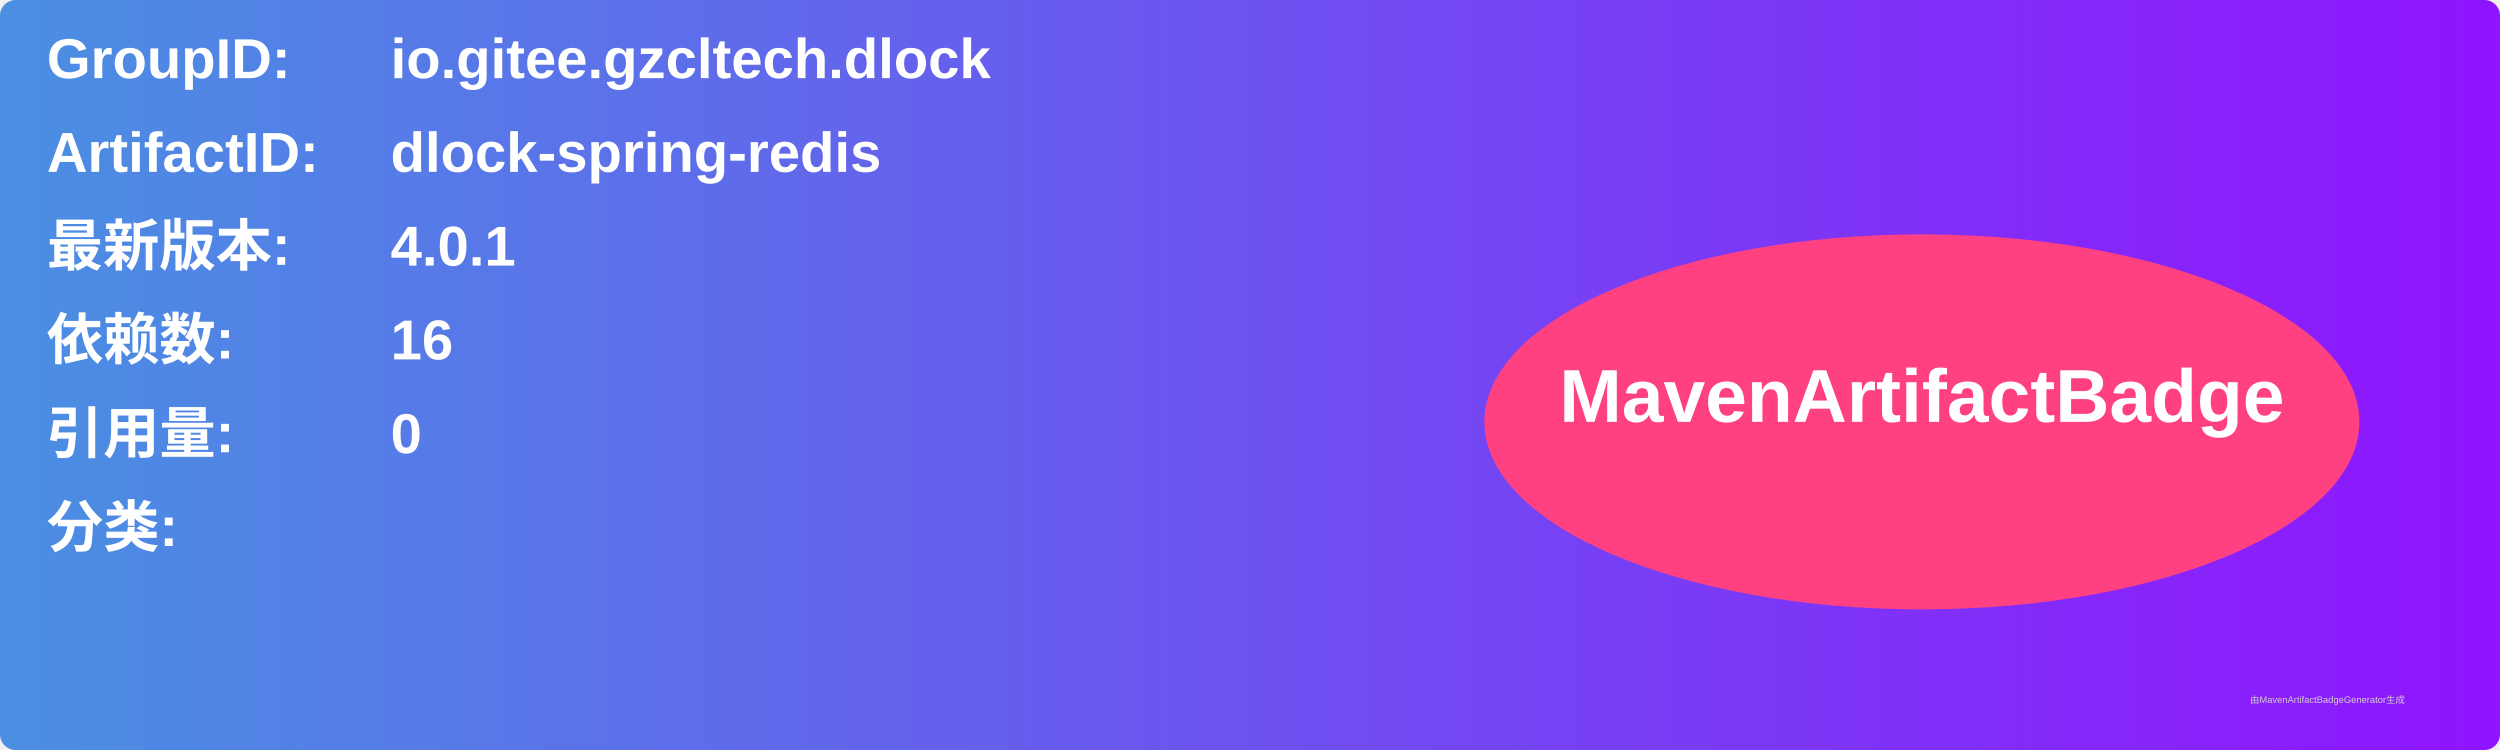
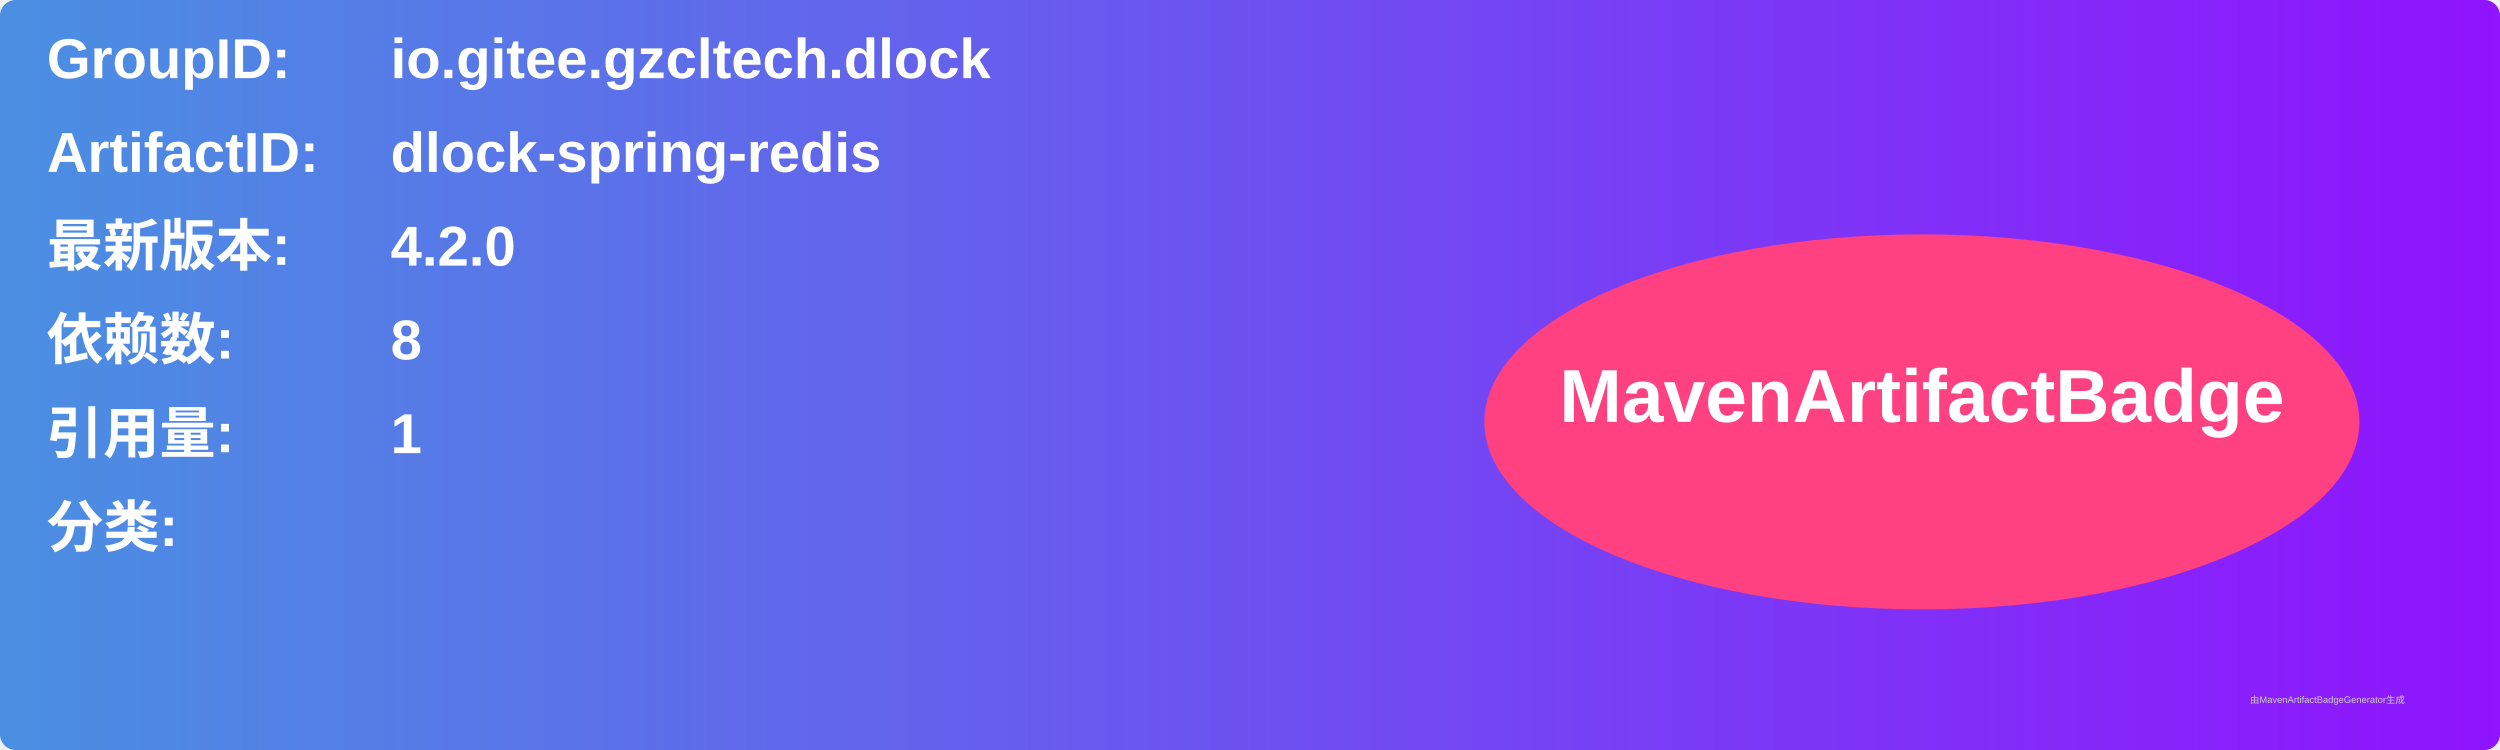
<svg xmlns="http://www.w3.org/2000/svg" width="800" height="240" viewBox="0 0 800 240">
  <linearGradient id="grad" x1="0%" y1="0%" x2="100%" y2="0%">
    <stop offset="0%" stop-color="#4a90e2" />
    <stop offset="100%" stop-color="#9013fe" />
  </linearGradient>
  <rect width="100%" height="100%" rx="5" ry="5" fill="url(#grad)" />
  <g transform="translate(15, 15)">
    <text x="0" y="10" font-family="Arial" font-size="18" fill="white" font-weight="bold" width="260">GroupID:</text>
    <text x="110" y="10" font-family="Arial" font-size="18" fill="white" font-weight="bold" width="460">io.gitee.gzcltech.dlock</text>
    <text x="0" y="40" font-family="Arial" font-size="18" fill="white" font-weight="bold" width="260">ArtifactID:</text>
    <text x="110" y="40" font-family="Arial" font-size="18" fill="white" font-weight="bold" width="460">dlock-spring-redis</text>
    <text x="0" y="70" font-family="Arial" font-size="18" fill="white" font-weight="bold">最新版本:</text>
    <text x="110" y="70" font-family="Arial" font-size="18" fill="white" font-weight="bold">
-       <tspan font-weight="bold">4.0.1</tspan>
+       <tspan font-weight="bold">4.2.0</tspan>
    </text>
    <text x="0" y="100" font-family="Arial" font-size="18" fill="white" font-weight="bold">依赖数: </text>
    <text x="110" y="100" font-family="Arial" font-size="18" fill="white">
-       <tspan font-weight="bold">16</tspan>
+       <tspan font-weight="bold">8</tspan>
    </text>
    <text x="0" y="130" font-family="Arial" font-size="18" fill="white" font-weight="bold">引用量: </text>
    <text x="110" y="130" font-family="Arial" font-size="18" fill="white">
-       <tspan font-weight="bold">0</tspan>
+       <tspan font-weight="bold">1</tspan>
    </text>
    <text x="0" y="160" font-family="Arial" font-size="18" fill="white" font-weight="bold">分类:</text>
    <text x="10" y="190" font-family="Arial" font-size="10" fill="white">
      <tspan font-weight="bold" />
    </text>
    <ellipse cx="600" cy="120" rx="140" ry="60" fill="#ff4081" />
    <text x="600" y="120" text-anchor="middle" font-family="Arial" font-size="24" fill="white" font-weight="bold">MavenArtifactBadge</text>
  </g>
  <text x="720" y="225" font-family="Arial" font-size="3" fill="#d0d0d0">由MavenArtifactBadgeGenerator生成</text>
</svg>
